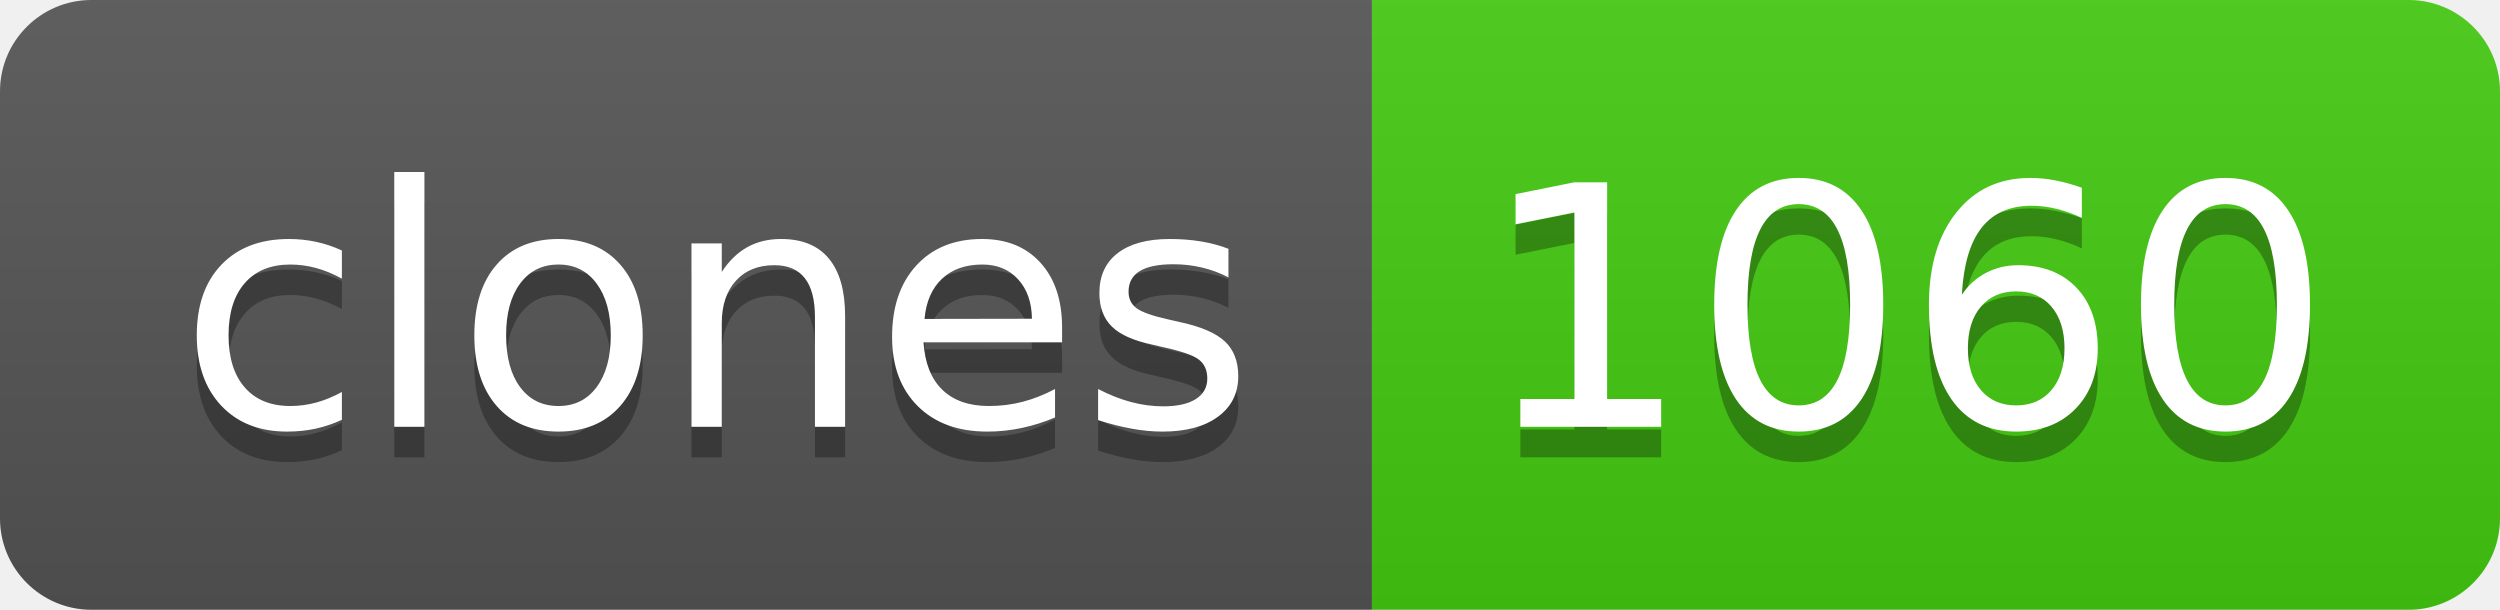
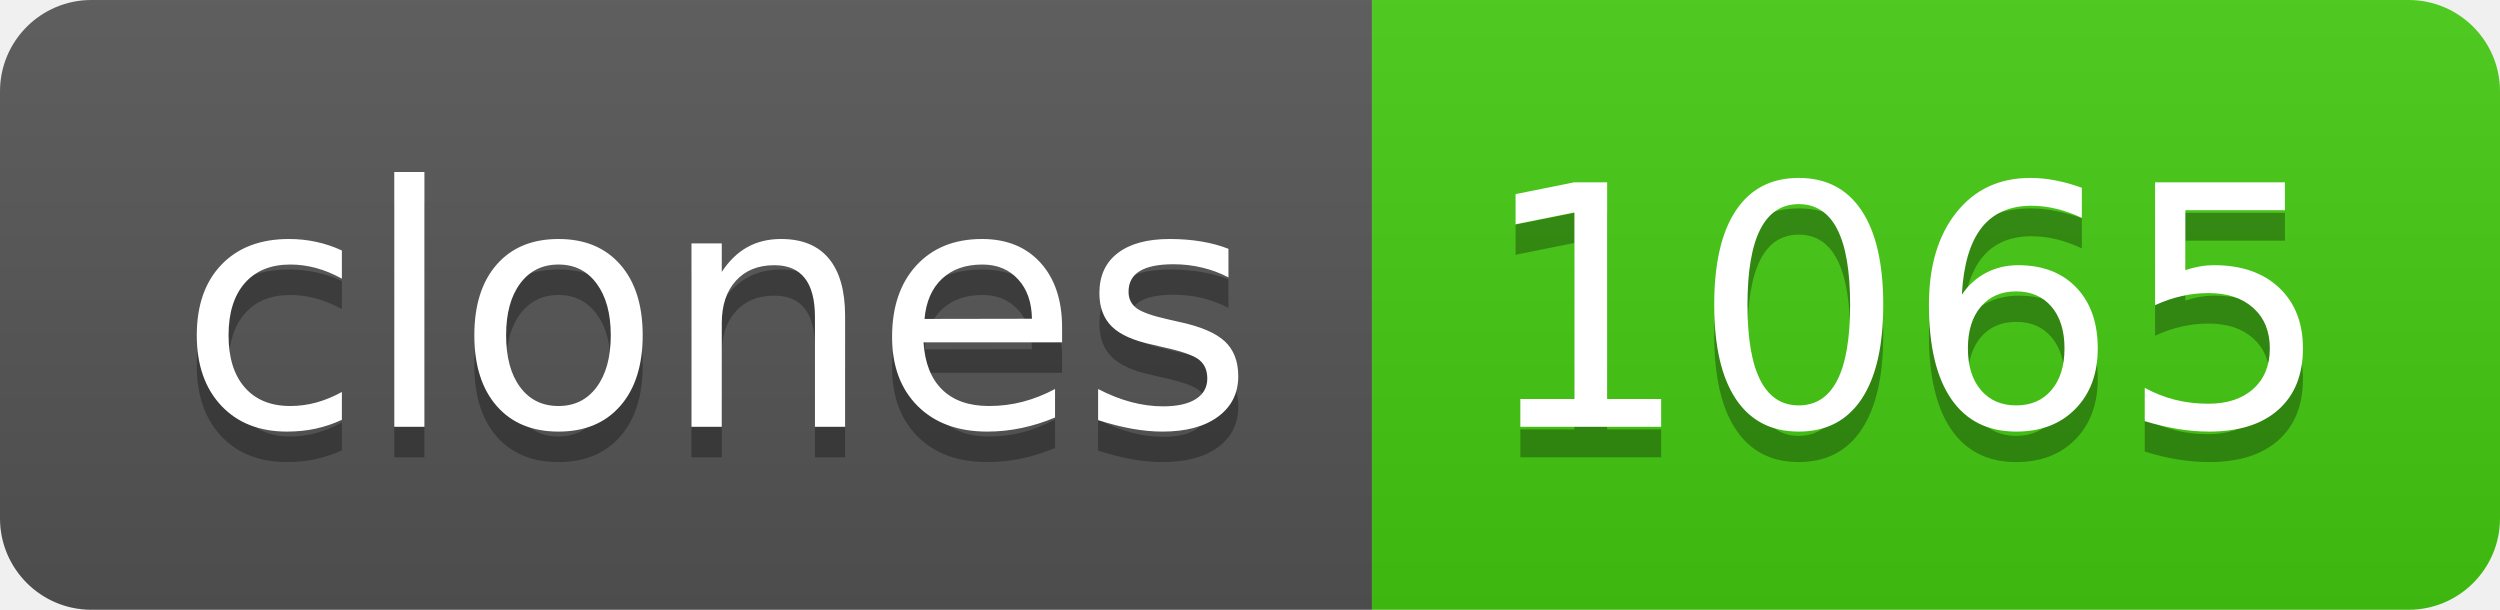
- <svg xmlns="http://www.w3.org/2000/svg" width="82" height="20" role="img" aria-label="clones: 1060">
+ <svg xmlns="http://www.w3.org/2000/svg" width="82" height="20" role="img" aria-label="clones: 1065">
  <linearGradient id="s" x2="0" y2="100%">
    <stop offset="0" stop-color="#bbb" stop-opacity=".1" />
    <stop offset="1" stop-opacity=".1" />
  </linearGradient>
  <clipPath id="r">
    <rect width="82" height="20" rx="3" fill="#fff" />
  </clipPath>
  <g clip-path="url(#r)">
    <rect width="45" height="20" fill="#555" />
    <rect x="45" width="37" height="20" fill="#4c1" />
    <rect width="82" height="20" fill="url(#s)" />
  </g>
  <g fill="#fff" text-anchor="middle" font-family="Verdana,Geneva,DejaVu Sans,sans-serif" text-rendering="geometricPrecision" font-size="110">
    <text aria-hidden="true" x="235" y="150" fill="#010101" fill-opacity=".3" transform="scale(.1)" textLength="350">clones</text>
    <text x="235" y="140" transform="scale(.1)" fill="#fff" textLength="350">clones</text>
-     <text aria-hidden="true" x="625" y="150" fill="#010101" fill-opacity=".3" transform="scale(.1)" textLength="270">1060</text>
-     <text x="625" y="140" transform="scale(.1)" fill="#fff" textLength="270">1060</text>
+     <text aria-hidden="true" x="625" y="150" fill="#010101" fill-opacity=".3" transform="scale(.1)" textLength="270">1065</text>
+     <text x="625" y="140" transform="scale(.1)" fill="#fff" textLength="270">1065</text>
  </g>
</svg>
